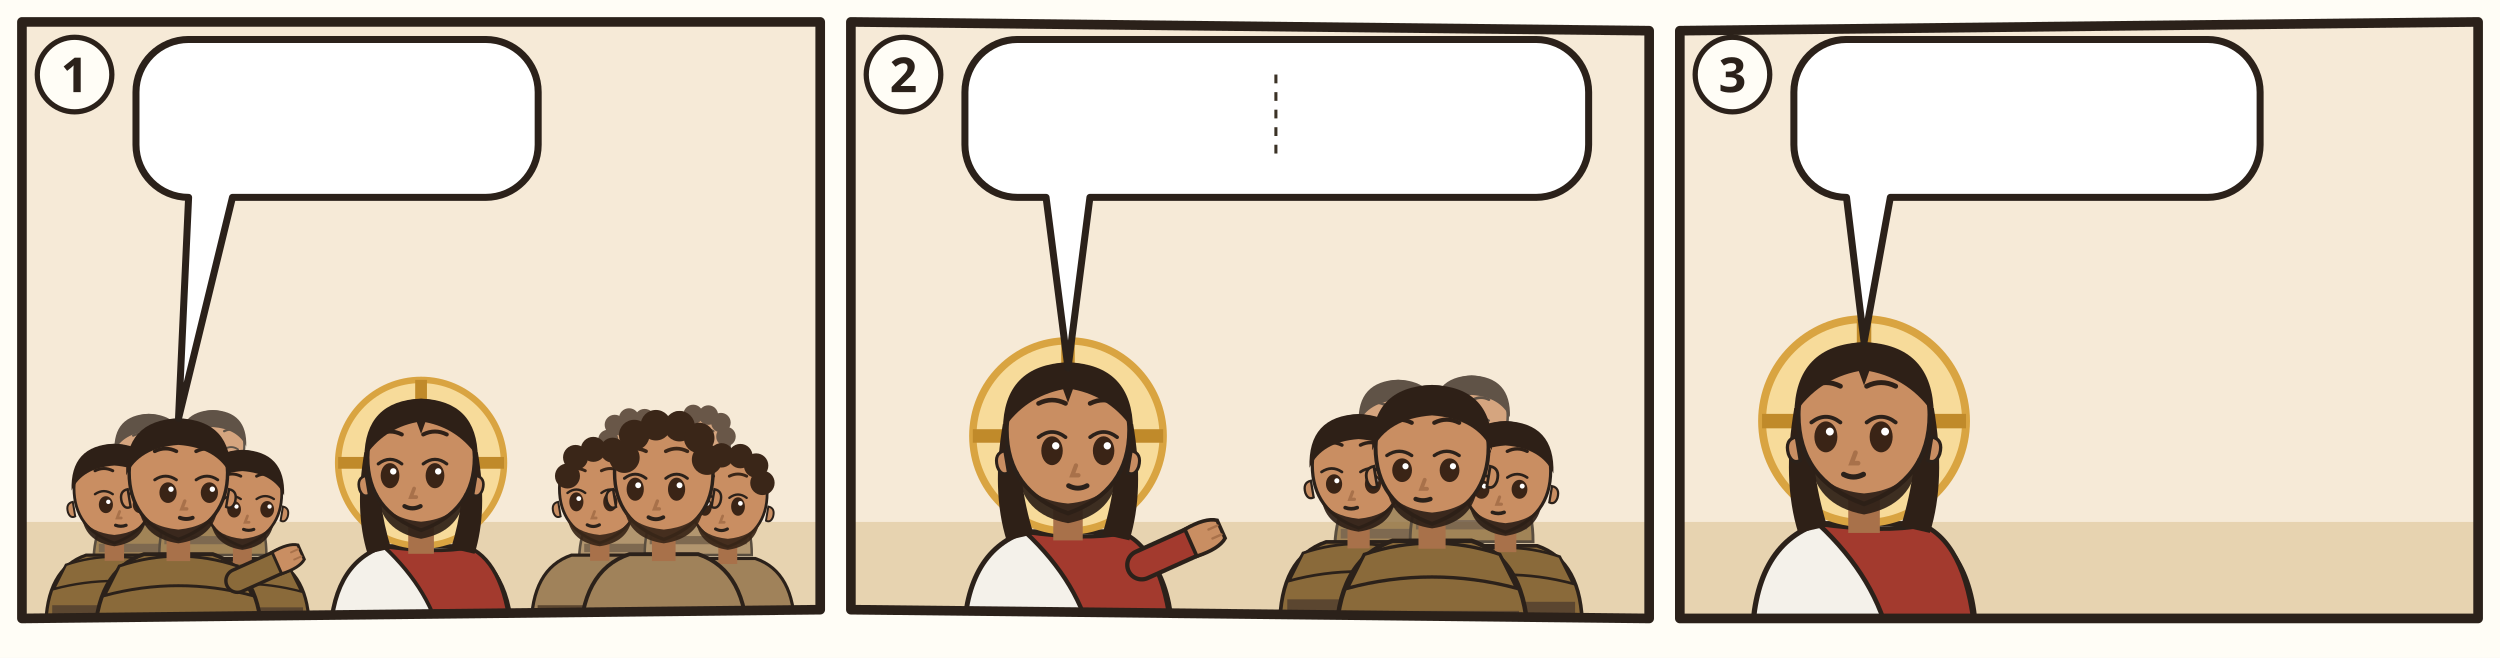
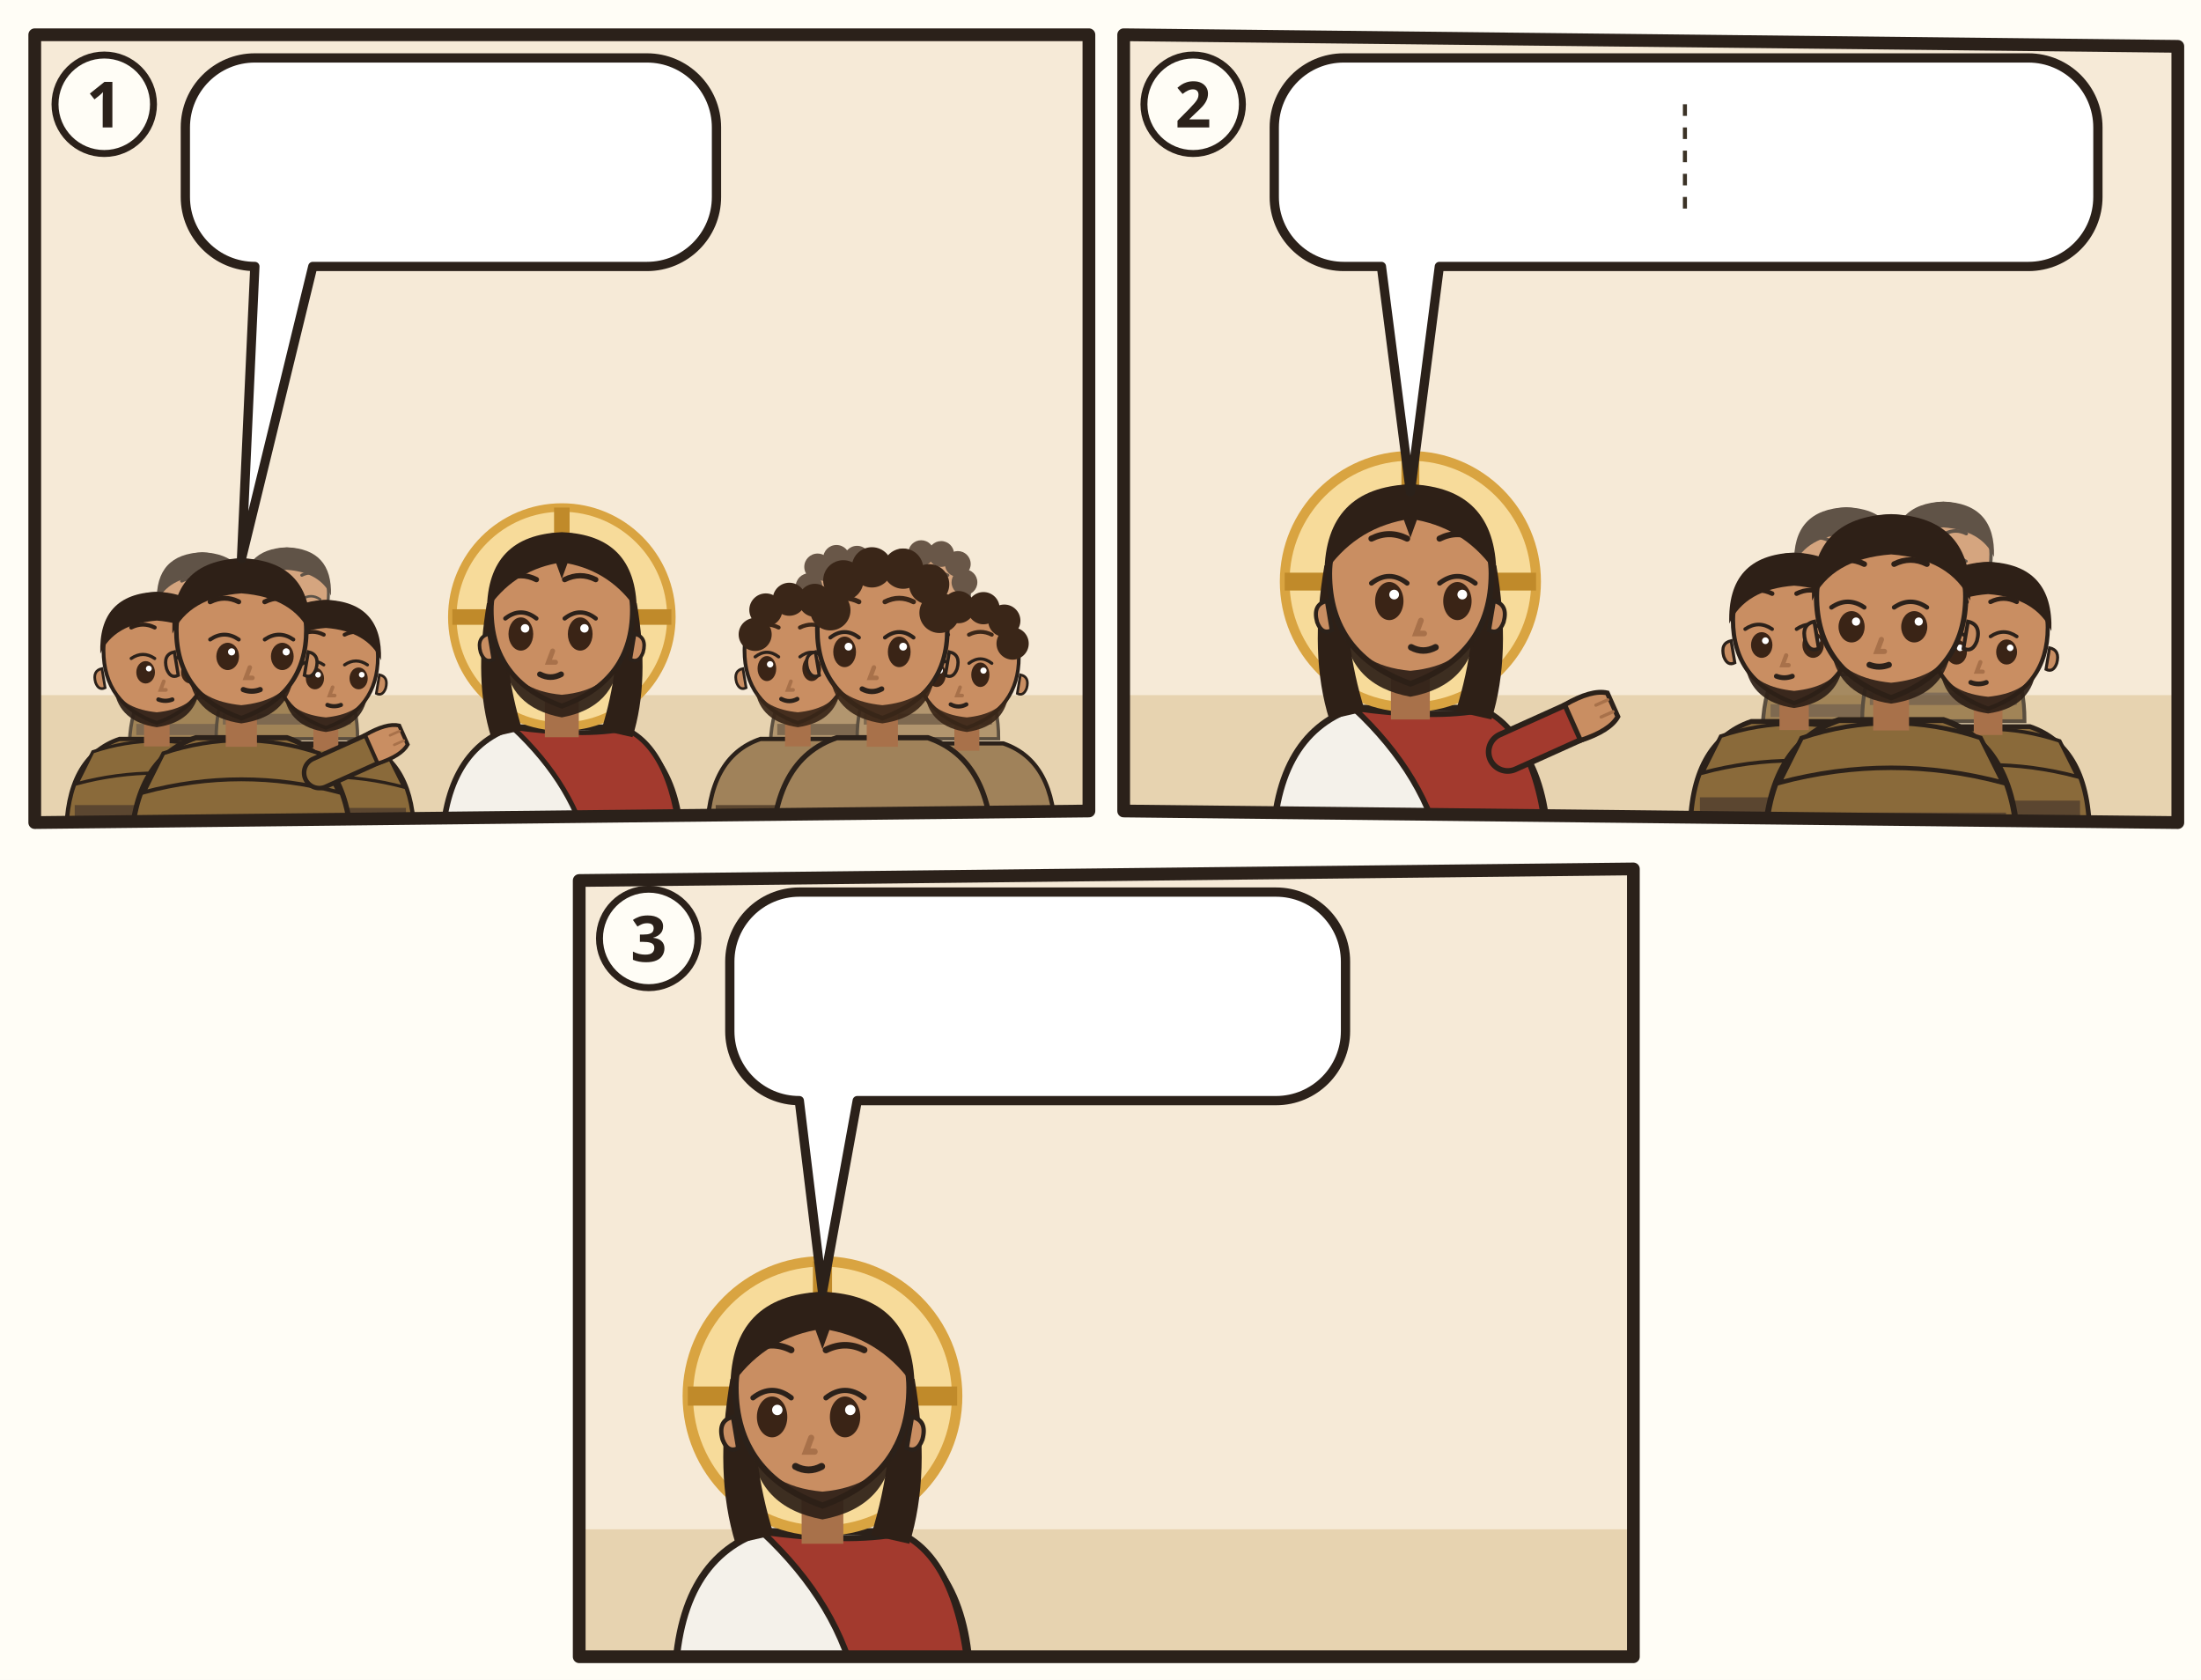
- <svg xmlns="http://www.w3.org/2000/svg" viewBox="0 0 380 100">
-   <rect width="380" height="100" fill="#FFFDF6" />
-   <g transform="translate(2 2) scale(0.6667)">
+ <svg xmlns="http://www.w3.org/2000/svg" viewBox="0 0 380 290">
+   <rect width="380" height="290" fill="#FFFDF6" />
+   <g transform="translate(4 4)">
    <clipPath id="an-cp-mat-009-014-017-1">
      <polygon points="2,2 184,2 184,136 2,138" />
    </clipPath>
    <g clip-path="url(#an-cp-mat-009-014-017-1)">
      <polygon points="2,2 184,2 184,136 2,138" fill="#F6EAD7" />
      <path d="M0 116h186v24H0z" fill="#E7D3B0" />
      <g opacity=".75">
        <g transform="translate(30.93227 100.2264) scale(0.740784)">
          <path d="M-17 34Q-17 19-7 15.6L7 15.6Q17 19 17 34z" fill="#8A6A3A" stroke="#2B211A" stroke-width=".8" />
          <path d="M-12 18Q0 14 12 18l3 6Q0 20-15 24z" fill="#8A6A3A" stroke="#2B211A" stroke-width=".6" />
          <path d="M-15.4 28h30.8v2.6h-30.8z" fill="#5B4630" />
          <path d="M-2.4 11h4.8v6h-4.8z" fill="#A8714A" />
          <path d="M-10 -1Q-10 9 0 12.6Q10 9 10 -1A10 10.6 0 0 0 -10 -1z" fill="#C98E62" stroke="#2B211A" stroke-width=".7" />
          <path d="M10.3 2.4q1.8.4 1.2 2.6-.6 1.6-1.8 1z M-10.3 2.4q-1.8.4-1.2 2.6.6 1.6 1.8 1z" fill="#C98E62" stroke="#2B211A" stroke-width=".5" />
          <path d="M-8 6.4Q-7 12.4 0 13.4Q7 12.4 8 6.4Q6 10 0 10.6Q-6 10-8 6.4z" fill="#2E2017" opacity=".92" />
          <ellipse cx="-2.1" cy="3.1" rx="1.75" ry="2.1" fill="#3A2416" />
          <path d="M-4.8 0.5Q-2.6 -1.0 -0.4 0.5" fill="none" stroke="#2B211A" stroke-width=".6" stroke-linecap="round" />
          <circle cx="-1.5" cy="2.4" r=".55" fill="#FFF" />
          <ellipse cx="6.3" cy="3.1" rx="1.75" ry="2.1" fill="#3A2416" />
          <path d="M3.6 0.5Q5.8 -1.0 8.0 0.5" fill="none" stroke="#2B211A" stroke-width=".6" stroke-linecap="round" />
          <circle cx="6.9" cy="2.4" r=".55" fill="#FFF" />
          <path d="M-4.8 -5.3Q-2.6 -6.4 -0.4 -5.3M3.6 -5.3Q5.8 -6.4 8.0 -5.3" fill="none" stroke="#2E2017" stroke-width=".75" stroke-linecap="round" />
          <path d="M1.3 4.8l-.6 1.6h1" fill="none" stroke="#A8714A" stroke-width=".7" stroke-linecap="round" />
          <path d="M0.3 8.2Q1.6 8.7 2.9 8.2" fill="none" stroke="#2B211A" stroke-width=".8" stroke-linecap="round" />
          <path d="M-10.6-.4Q-11-11.6 0-12Q11-11.6 10.6-.4Q8-6 0-6.6Q-8-6-10.6-.4z" fill="#2E2017" />
        </g>
        <g transform="translate(45.52347 99.104) scale(0.718336)">
          <path d="M-17 34Q-17 19-7 15.6L7 15.6Q17 19 17 34z" fill="#8A6A3A" stroke="#2B211A" stroke-width=".8" />
          <path d="M-12 18Q0 14 12 18l3 6Q0 20-15 24z" fill="#8A6A3A" stroke="#2B211A" stroke-width=".6" />
          <path d="M-15.4 28h30.8v2.6h-30.8z" fill="#5B4630" />
          <path d="M-2.4 11h4.8v6h-4.8z" fill="#A8714A" />
          <path d="M-10 -1Q-10 9 0 12.6Q10 9 10 -1A10 10.6 0 0 0 -10 -1z" fill="#C98E62" stroke="#2B211A" stroke-width=".7" />
          <path d="M10.3 2.4q1.8.4 1.2 2.6-.6 1.6-1.8 1z M-10.3 2.4q-1.8.4-1.2 2.6.6 1.6 1.8 1z" fill="#C98E62" stroke="#2B211A" stroke-width=".5" />
          <path d="M-8 6.4Q-7 12.4 0 13.4Q7 12.4 8 6.4Q6 10 0 10.6Q-6 10-8 6.4z" fill="#2E2017" opacity=".92" />
          <ellipse cx="-2.1" cy="3.1" rx="1.75" ry="2.1" fill="#3A2416" />
          <path d="M-4.8 0.5Q-2.6 -1.0 -0.4 0.5" fill="none" stroke="#2B211A" stroke-width=".6" stroke-linecap="round" />
          <circle cx="-1.5" cy="2.4" r=".55" fill="#FFF" />
          <ellipse cx="6.3" cy="3.1" rx="1.75" ry="2.1" fill="#3A2416" />
          <path d="M3.6 0.5Q5.8 -1.0 8.0 0.5" fill="none" stroke="#2B211A" stroke-width=".6" stroke-linecap="round" />
          <circle cx="6.9" cy="2.4" r=".55" fill="#FFF" />
          <path d="M-4.8 -5.3Q-2.6 -6.4 -0.4 -5.3M3.6 -5.3Q5.8 -6.4 8.0 -5.3" fill="none" stroke="#2E2017" stroke-width=".75" stroke-linecap="round" />
          <path d="M1.3 4.8l-.6 1.6h1" fill="none" stroke="#A8714A" stroke-width=".7" stroke-linecap="round" />
          <path d="M0.3 8.2Q1.6 8.7 2.9 8.2" fill="none" stroke="#2B211A" stroke-width=".8" stroke-linecap="round" />
          <path d="M-10.6-.4Q-11-11.6 0-12Q11-11.6 10.6-.4Q8-6 0-6.6Q-8-6-10.6-.4z" fill="#2E2017" />
        </g>
      </g>
      <g transform="translate(23.07547 109.2056) scale(0.920368)">
        <path d="M-17 34Q-17 19-7 15.6L7 15.6Q17 19 17 34z" fill="#8A6A3A" stroke="#2B211A" stroke-width=".8" />
        <path d="M-12 18Q0 14 12 18l3 6Q0 20-15 24z" fill="#8A6A3A" stroke="#2B211A" stroke-width=".6" />
        <path d="M-15.4 28h30.8v2.6h-30.8z" fill="#5B4630" />
        <path d="M-2.4 11h4.8v6h-4.8z" fill="#A8714A" />
        <path d="M-10 -1Q-10 9 0 12.6Q10 9 10 -1A10 10.6 0 0 0 -10 -1z" fill="#C98E62" stroke="#2B211A" stroke-width=".7" />
        <path d="M10.3 2.4q1.8.4 1.2 2.6-.6 1.6-1.8 1z M-10.3 2.4q-1.8.4-1.2 2.6.6 1.6 1.8 1z" fill="#C98E62" stroke="#2B211A" stroke-width=".5" />
        <path d="M-8 6.4Q-7 12.4 0 13.4Q7 12.4 8 6.4Q6 10 0 10.6Q-6 10-8 6.4z" fill="#2E2017" opacity=".92" />
        <ellipse cx="-2.1" cy="3.1" rx="1.75" ry="2.1" fill="#3A2416" />
        <path d="M-4.8 0.5Q-2.6 -1.0 -0.4 0.5" fill="none" stroke="#2B211A" stroke-width=".6" stroke-linecap="round" />
        <circle cx="-1.5" cy="2.4" r=".55" fill="#FFF" />
        <ellipse cx="6.3" cy="3.1" rx="1.75" ry="2.1" fill="#3A2416" />
        <path d="M3.6 0.5Q5.8 -1.0 8.0 0.5" fill="none" stroke="#2B211A" stroke-width=".6" stroke-linecap="round" />
        <circle cx="6.9" cy="2.4" r=".55" fill="#FFF" />
        <path d="M-4.8 -5.3Q-2.6 -6.4 -0.4 -5.3M3.6 -5.3Q5.8 -6.4 8.0 -5.3" fill="none" stroke="#2E2017" stroke-width=".75" stroke-linecap="round" />
        <path d="M1.3 4.8l-.6 1.6h1" fill="none" stroke="#A8714A" stroke-width=".7" stroke-linecap="round" />
        <path d="M0.3 8.2Q1.6 8.7 2.9 8.2" fill="none" stroke="#2B211A" stroke-width=".8" stroke-linecap="round" />
        <path d="M-10.6-.4Q-11-11.6 0-12Q11-11.6 10.6-.4Q8-6 0-6.6Q-8-6-10.6-.4z" fill="#2E2017" />
      </g>
      <g transform="translate(52.25787 110.328) scale(0.89792)">
        <path d="M-17 34Q-17 19-7 15.6L7 15.6Q17 19 17 34z" fill="#8A6A3A" stroke="#2B211A" stroke-width=".8" />
        <path d="M-12 18Q0 14 12 18l3 6Q0 20-15 24z" fill="#8A6A3A" stroke="#2B211A" stroke-width=".6" />
        <path d="M-15.4 28h30.8v2.6h-30.8z" fill="#5B4630" />
        <path d="M-2.4 11h4.8v6h-4.8z" fill="#A8714A" />
        <path d="M-10 -1Q-10 9 0 12.6Q10 9 10 -1A10 10.6 0 0 0 -10 -1z" fill="#C98E62" stroke="#2B211A" stroke-width=".7" />
        <path d="M10.3 2.4q1.8.4 1.2 2.6-.6 1.6-1.8 1z M-10.3 2.4q-1.8.4-1.2 2.6.6 1.6 1.8 1z" fill="#C98E62" stroke="#2B211A" stroke-width=".5" />
        <path d="M-8 6.4Q-7 12.4 0 13.4Q7 12.4 8 6.4Q6 10 0 10.6Q-6 10-8 6.4z" fill="#2E2017" opacity=".92" />
        <ellipse cx="-2.1" cy="3.1" rx="1.75" ry="2.1" fill="#3A2416" />
        <path d="M-4.8 0.5Q-2.6 -1.0 -0.4 0.5" fill="none" stroke="#2B211A" stroke-width=".6" stroke-linecap="round" />
        <circle cx="-1.5" cy="2.4" r=".55" fill="#FFF" />
        <ellipse cx="6.3" cy="3.1" rx="1.75" ry="2.1" fill="#3A2416" />
        <path d="M3.6 0.5Q5.8 -1.0 8.0 0.5" fill="none" stroke="#2B211A" stroke-width=".6" stroke-linecap="round" />
        <circle cx="6.9" cy="2.4" r=".55" fill="#FFF" />
        <path d="M-4.8 -5.3Q-2.6 -6.4 -0.4 -5.3M3.6 -5.3Q5.8 -6.4 8.0 -5.3" fill="none" stroke="#2E2017" stroke-width=".75" stroke-linecap="round" />
        <path d="M1.3 4.8l-.6 1.6h1" fill="none" stroke="#A8714A" stroke-width=".7" stroke-linecap="round" />
        <path d="M0.3 8.2Q1.6 8.7 2.9 8.2" fill="none" stroke="#2B211A" stroke-width=".8" stroke-linecap="round" />
        <path d="M-10.6-.4Q-11-11.6 0-12Q11-11.6 10.6-.4Q8-6 0-6.6Q-8-6-10.6-.4z" fill="#2E2017" />
      </g>
      <g transform="translate(37.66667 105.8384) scale(1.1224)">
        <path d="M-17 34Q-17 19-7 15.6L7 15.6Q17 19 17 34z" fill="#8A6A3A" stroke="#2B211A" stroke-width=".8" />
        <path d="M-12 18Q0 14 12 18l3 6Q0 20-15 24z" fill="#8A6A3A" stroke="#2B211A" stroke-width=".6" />
        <path d="M-15.4 28h30.8v2.6h-30.8z" fill="#5B4630" />
        <path d="M12 21L21.1 16.9" stroke="#2B211A" stroke-width="5.4" stroke-linecap="round" />
        <path d="M12 21L21.1 16.9" stroke="#8A6A3A" stroke-width="4" stroke-linecap="round" />
        <g transform="translate(21.1 16.9) rotate(66)">
          <path d="M-2.4 1.2Q-2.8-2.6-1.6-4.2h3.2Q2.8-2.6 2.4 1.2z" fill="#C98E62" stroke="#2B211A" stroke-width=".6" />
          <path d="M-.8-3.9v1.6M.8-3.9v1.6" stroke="#A8714A" stroke-width=".4" stroke-linecap="round" />
        </g>
        <path d="M-2.4 11h4.8v6h-4.8z" fill="#A8714A" />
        <path d="M-10 -1Q-10 9 0 12.6Q10 9 10 -1A10 10.6 0 0 0 -10 -1z" fill="#C98E62" stroke="#2B211A" stroke-width=".7" />
        <path d="M10.3 2.4q1.8.4 1.2 2.6-.6 1.6-1.8 1z M-10.3 2.4q-1.8.4-1.2 2.6.6 1.6 1.8 1z" fill="#C98E62" stroke="#2B211A" stroke-width=".5" />
        <path d="M-8 6.4Q-7 12.4 0 13.4Q7 12.4 8 6.4Q6 10 0 10.6Q-6 10-8 6.4z" fill="#2E2017" opacity=".92" />
        <ellipse cx="-2.1" cy="3.1" rx="1.75" ry="2.1" fill="#3A2416" />
        <path d="M-4.8 0.5Q-2.6 -1.0 -0.4 0.5" fill="none" stroke="#2B211A" stroke-width=".6" stroke-linecap="round" />
        <circle cx="-1.5" cy="2.4" r=".55" fill="#FFF" />
        <ellipse cx="6.3" cy="3.1" rx="1.75" ry="2.1" fill="#3A2416" />
        <path d="M3.6 0.5Q5.8 -1.0 8.0 0.5" fill="none" stroke="#2B211A" stroke-width=".6" stroke-linecap="round" />
        <circle cx="6.9" cy="2.4" r=".55" fill="#FFF" />
        <path d="M-4.8 -5.3Q-2.6 -6.4 -0.4 -5.3M3.6 -5.3Q5.8 -6.4 8.0 -5.3" fill="none" stroke="#2E2017" stroke-width=".75" stroke-linecap="round" />
        <path d="M1.3 4.8l-.6 1.6h1" fill="none" stroke="#A8714A" stroke-width=".7" stroke-linecap="round" />
        <path d="M0.3 8.2Q1.6 8.7 2.9 8.2" fill="none" stroke="#2B211A" stroke-width=".8" stroke-linecap="round" />
        <path d="M-10.6-.4Q-11-11.6 0-12Q11-11.6 10.6-.4Q8-6 0-6.6Q-8-6-10.6-.4z" fill="#2E2017" />
      </g>
      <g transform="translate(93.0 102.52) scale(1.22)">
        <path d="M-17 34Q-17 19-7 15.6L7 15.6Q17 19 17 34z" fill="#F4F1EA" stroke="#2B211A" stroke-width=".8" />
        <path d="M-7 15.6Q3 17 9 15.8Q16 19 17 34L4 34Q2 24-7 15.6z" fill="#A33A2E" stroke="#2B211A" stroke-width=".7" />
        <circle r="15.5" fill="#F7DB9A" stroke="#D9A441" stroke-width="1.2" />
        <path d="M0-15.5v5M-15.5 0h5M15.5 0h-5" stroke="#C08A2A" stroke-width="2.2" />
        <path d="M-10.6 -2Q-12.5 9-10 17L-5.6 16Q-8.4 7-7.6-1z M10.6 -2Q12.5 9 10 17L5.6 16Q8.4 7 7.6-1z" fill="#2E2017" />
        <path d="M-2.4 11h4.8v6h-4.8z" fill="#A8714A" />
        <path d="M-10 -1Q-10 9 0 12.6Q10 9 10 -1A10 10.6 0 0 0 -10 -1z" fill="#C98E62" stroke="#2B211A" stroke-width=".7" />
        <path d="M10.3 2.4q1.8.4 1.2 2.6-.6 1.6-1.8 1z M-10.3 2.4q-1.8.4-1.2 2.6.6 1.6 1.8 1z" fill="#C98E62" stroke="#2B211A" stroke-width=".5" />
        <path d="M-8.2 5.6Q-7.6 12.8 0 14.2Q7.6 12.8 8.2 5.6Q6.6 10.4 0 11Q-6.6 10.4-8.2 5.6z" fill="#2E2017" opacity=".92" />
        <ellipse cx="-5.8" cy="2.4" rx="1.75" ry="2.35" fill="#3A2416" />
        <path d="M-8.0 0.2Q-5.8 -1.5 -3.6 0.2" fill="none" stroke="#2B211A" stroke-width=".6" stroke-linecap="round" />
        <circle cx="-5.2" cy="1.6" r=".6" fill="#FFF" />
        <ellipse cx="2.6" cy="2.4" rx="1.75" ry="2.35" fill="#3A2416" />
        <path d="M0.4 0.2Q2.6 -1.5 4.8 0.2" fill="none" stroke="#2B211A" stroke-width=".6" stroke-linecap="round" />
        <circle cx="3.2" cy="1.6" r=".6" fill="#FFF" />
        <path d="M-8.0 -5.3Q-5.8 -6.4 -3.6 -5.3M0.4 -5.3Q2.6 -6.4 4.8 -5.3" fill="none" stroke="#2E2017" stroke-width=".75" stroke-linecap="round" />
        <path d="M-1.3 4.8l-.6 1.6h1" fill="none" stroke="#A8714A" stroke-width=".7" stroke-linecap="round" />
        <path d="M-3.1 8.1Q-1.6 8.9 -0.1 8.1" fill="none" stroke="#2B211A" stroke-width=".8" stroke-linecap="round" />
        <path d="M-10.6-1Q-10.5-11.6 0-12Q10.5-11.6 10.6-1Q7-6.4 .8-7.6L0-5.4-.8-7.6Q-7-6.4-10.6-1z" fill="#2E2017" />
      </g>
      <g opacity=".75">
        <g transform="translate(141.5989 100.2264) scale(0.740784)">
          <path d="M-17 34Q-17 19-7 15.6L7 15.6Q17 19 17 34z" fill="#A0825A" stroke="#2B211A" stroke-width=".8" />
          <path d="M-15.4 28h30.8v2.6h-30.8z" fill="#5B4630" />
          <path d="M-2.4 11h4.8v6h-4.8z" fill="#A8714A" />
          <path d="M-10 -1Q-10 9 0 12.6Q10 9 10 -1A10 10.6 0 0 0 -10 -1z" fill="#C98E62" stroke="#2B211A" stroke-width=".7" />
          <path d="M10.3 2.4q1.8.4 1.2 2.6-.6 1.6-1.8 1z M-10.3 2.4q-1.8.4-1.2 2.6.6 1.6 1.8 1z" fill="#C98E62" stroke="#2B211A" stroke-width=".5" />
          <path d="M-8 6.4Q-7 12.4 0 13.4Q7 12.4 8 6.4Q6 10 0 10.6Q-6 10-8 6.4z" fill="#3A2618" opacity=".92" />
          <ellipse cx="-5.8" cy="2.4" rx="1.75" ry="2.35" fill="#3A2416" />
          <path d="M-8.0 0.2Q-5.8 -1.5 -3.6 0.2" fill="none" stroke="#2B211A" stroke-width=".6" stroke-linecap="round" />
          <circle cx="-5.2" cy="1.6" r=".6" fill="#FFF" />
          <ellipse cx="2.6" cy="2.4" rx="1.75" ry="2.35" fill="#3A2416" />
          <path d="M0.4 0.2Q2.6 -1.5 4.8 0.2" fill="none" stroke="#2B211A" stroke-width=".6" stroke-linecap="round" />
          <circle cx="3.2" cy="1.6" r=".6" fill="#FFF" />
          <path d="M-8.0 -5.3Q-5.8 -6.4 -3.6 -5.3M0.4 -5.3Q2.6 -6.4 4.8 -5.3" fill="none" stroke="#3A2618" stroke-width=".75" stroke-linecap="round" />
          <path d="M-1.3 4.8l-.6 1.6h1" fill="none" stroke="#A8714A" stroke-width=".7" stroke-linecap="round" />
          <path d="M-3.1 8.1Q-1.6 8.9 -0.1 8.1" fill="none" stroke="#2B211A" stroke-width=".8" stroke-linecap="round" />
          <circle cx="-8" cy="-4" r="3.1" fill="#3A2618" />
          <circle cx="-6" cy="-8.6" r="3.1" fill="#3A2618" />
          <circle cx="-1.6" cy="-10.6" r="3.1" fill="#3A2618" />
          <circle cx="3.2" cy="-10.4" r="3.1" fill="#3A2618" />
          <circle cx="7.2" cy="-8" r="3.1" fill="#3A2618" />
          <circle cx="8.8" cy="-3.6" r="3.1" fill="#3A2618" />
        </g>
        <g transform="translate(156.1901 99.104) scale(0.718336)">
          <path d="M-17 34Q-17 19-7 15.6L7 15.6Q17 19 17 34z" fill="#A0825A" stroke="#2B211A" stroke-width=".8" />
          <path d="M-15.4 28h30.8v2.6h-30.8z" fill="#5B4630" />
          <path d="M-2.4 11h4.8v6h-4.8z" fill="#A8714A" />
          <path d="M-10 -1Q-10 9 0 12.6Q10 9 10 -1A10 10.6 0 0 0 -10 -1z" fill="#C98E62" stroke="#2B211A" stroke-width=".7" />
          <path d="M10.3 2.4q1.8.4 1.2 2.6-.6 1.6-1.8 1z M-10.3 2.4q-1.8.4-1.2 2.6.6 1.6 1.8 1z" fill="#C98E62" stroke="#2B211A" stroke-width=".5" />
          <path d="M-8 6.4Q-7 12.4 0 13.4Q7 12.4 8 6.4Q6 10 0 10.6Q-6 10-8 6.4z" fill="#3A2618" opacity=".92" />
          <ellipse cx="-5.8" cy="2.4" rx="1.75" ry="2.35" fill="#3A2416" />
          <path d="M-8.0 0.2Q-5.8 -1.5 -3.6 0.2" fill="none" stroke="#2B211A" stroke-width=".6" stroke-linecap="round" />
          <circle cx="-5.2" cy="1.6" r=".6" fill="#FFF" />
          <ellipse cx="2.6" cy="2.4" rx="1.75" ry="2.35" fill="#3A2416" />
          <path d="M0.4 0.2Q2.6 -1.5 4.8 0.2" fill="none" stroke="#2B211A" stroke-width=".6" stroke-linecap="round" />
          <circle cx="3.2" cy="1.6" r=".6" fill="#FFF" />
          <path d="M-8.0 -5.3Q-5.8 -6.4 -3.6 -5.3M0.4 -5.3Q2.6 -6.4 4.8 -5.3" fill="none" stroke="#3A2618" stroke-width=".75" stroke-linecap="round" />
          <path d="M-1.3 4.8l-.6 1.6h1" fill="none" stroke="#A8714A" stroke-width=".7" stroke-linecap="round" />
          <path d="M-3.1 8.1Q-1.6 8.9 -0.1 8.1" fill="none" stroke="#2B211A" stroke-width=".8" stroke-linecap="round" />
          <circle cx="-8" cy="-4" r="3.1" fill="#3A2618" />
          <circle cx="-6" cy="-8.6" r="3.1" fill="#3A2618" />
          <circle cx="-1.6" cy="-10.6" r="3.1" fill="#3A2618" />
          <circle cx="3.2" cy="-10.4" r="3.1" fill="#3A2618" />
          <circle cx="7.2" cy="-8" r="3.1" fill="#3A2618" />
          <circle cx="8.8" cy="-3.6" r="3.1" fill="#3A2618" />
        </g>
      </g>
      <g transform="translate(133.7421 109.2056) scale(0.920368)">
        <path d="M-17 34Q-17 19-7 15.6L7 15.6Q17 19 17 34z" fill="#A0825A" stroke="#2B211A" stroke-width=".8" />
        <path d="M-15.4 28h30.8v2.6h-30.8z" fill="#5B4630" />
        <path d="M-2.4 11h4.8v6h-4.8z" fill="#A8714A" />
        <path d="M-10 -1Q-10 9 0 12.6Q10 9 10 -1A10 10.6 0 0 0 -10 -1z" fill="#C98E62" stroke="#2B211A" stroke-width=".7" />
        <path d="M10.3 2.4q1.8.4 1.2 2.6-.6 1.6-1.8 1z M-10.3 2.4q-1.8.4-1.2 2.6.6 1.6 1.8 1z" fill="#C98E62" stroke="#2B211A" stroke-width=".5" />
        <path d="M-8 6.4Q-7 12.4 0 13.4Q7 12.4 8 6.4Q6 10 0 10.6Q-6 10-8 6.4z" fill="#3A2618" opacity=".92" />
        <ellipse cx="-5.8" cy="2.4" rx="1.75" ry="2.35" fill="#3A2416" />
        <path d="M-8.0 0.2Q-5.8 -1.5 -3.6 0.2" fill="none" stroke="#2B211A" stroke-width=".6" stroke-linecap="round" />
        <circle cx="-5.2" cy="1.6" r=".6" fill="#FFF" />
        <ellipse cx="2.6" cy="2.4" rx="1.75" ry="2.35" fill="#3A2416" />
        <path d="M0.4 0.2Q2.6 -1.5 4.8 0.2" fill="none" stroke="#2B211A" stroke-width=".6" stroke-linecap="round" />
        <circle cx="3.2" cy="1.6" r=".6" fill="#FFF" />
        <path d="M-8.0 -5.3Q-5.8 -6.4 -3.6 -5.3M0.4 -5.3Q2.6 -6.4 4.8 -5.3" fill="none" stroke="#3A2618" stroke-width=".75" stroke-linecap="round" />
        <path d="M-1.3 4.8l-.6 1.6h1" fill="none" stroke="#A8714A" stroke-width=".7" stroke-linecap="round" />
        <path d="M-3.1 8.1Q-1.6 8.9 -0.1 8.1" fill="none" stroke="#2B211A" stroke-width=".8" stroke-linecap="round" />
        <circle cx="-8" cy="-4" r="3.1" fill="#3A2618" />
        <circle cx="-6" cy="-8.6" r="3.1" fill="#3A2618" />
        <circle cx="-1.6" cy="-10.6" r="3.1" fill="#3A2618" />
        <circle cx="3.2" cy="-10.4" r="3.1" fill="#3A2618" />
        <circle cx="7.2" cy="-8" r="3.1" fill="#3A2618" />
        <circle cx="8.8" cy="-3.6" r="3.1" fill="#3A2618" />
      </g>
      <g transform="translate(162.9245 110.328) scale(0.89792)">
        <path d="M-17 34Q-17 19-7 15.6L7 15.6Q17 19 17 34z" fill="#A0825A" stroke="#2B211A" stroke-width=".8" />
        <path d="M-15.4 28h30.8v2.6h-30.8z" fill="#5B4630" />
        <path d="M-2.4 11h4.8v6h-4.8z" fill="#A8714A" />
        <path d="M-10 -1Q-10 9 0 12.6Q10 9 10 -1A10 10.6 0 0 0 -10 -1z" fill="#C98E62" stroke="#2B211A" stroke-width=".7" />
        <path d="M10.3 2.4q1.8.4 1.2 2.6-.6 1.6-1.8 1z M-10.3 2.4q-1.8.4-1.2 2.6.6 1.6 1.8 1z" fill="#C98E62" stroke="#2B211A" stroke-width=".5" />
        <path d="M-8 6.4Q-7 12.4 0 13.4Q7 12.4 8 6.4Q6 10 0 10.6Q-6 10-8 6.4z" fill="#3A2618" opacity=".92" />
        <ellipse cx="-5.8" cy="2.4" rx="1.75" ry="2.35" fill="#3A2416" />
        <path d="M-8.0 0.2Q-5.8 -1.5 -3.6 0.2" fill="none" stroke="#2B211A" stroke-width=".6" stroke-linecap="round" />
        <circle cx="-5.2" cy="1.6" r=".6" fill="#FFF" />
        <ellipse cx="2.6" cy="2.4" rx="1.75" ry="2.35" fill="#3A2416" />
        <path d="M0.4 0.2Q2.6 -1.5 4.8 0.2" fill="none" stroke="#2B211A" stroke-width=".6" stroke-linecap="round" />
        <circle cx="3.2" cy="1.6" r=".6" fill="#FFF" />
        <path d="M-8.0 -5.3Q-5.8 -6.4 -3.6 -5.3M0.4 -5.3Q2.6 -6.4 4.8 -5.3" fill="none" stroke="#3A2618" stroke-width=".75" stroke-linecap="round" />
        <path d="M-1.3 4.8l-.6 1.6h1" fill="none" stroke="#A8714A" stroke-width=".7" stroke-linecap="round" />
        <path d="M-3.1 8.1Q-1.6 8.9 -0.1 8.1" fill="none" stroke="#2B211A" stroke-width=".8" stroke-linecap="round" />
        <circle cx="-8" cy="-4" r="3.1" fill="#3A2618" />
        <circle cx="-6" cy="-8.6" r="3.1" fill="#3A2618" />
        <circle cx="-1.6" cy="-10.6" r="3.1" fill="#3A2618" />
        <circle cx="3.2" cy="-10.4" r="3.1" fill="#3A2618" />
        <circle cx="7.2" cy="-8" r="3.1" fill="#3A2618" />
        <circle cx="8.8" cy="-3.6" r="3.1" fill="#3A2618" />
      </g>
      <g transform="translate(148.3333 105.8384) scale(1.1224)">
        <path d="M-17 34Q-17 19-7 15.6L7 15.6Q17 19 17 34z" fill="#A0825A" stroke="#2B211A" stroke-width=".8" />
        <path d="M-15.4 28h30.8v2.6h-30.8z" fill="#5B4630" />
        <path d="M-2.4 11h4.8v6h-4.8z" fill="#A8714A" />
        <path d="M-10 -1Q-10 9 0 12.6Q10 9 10 -1A10 10.6 0 0 0 -10 -1z" fill="#C98E62" stroke="#2B211A" stroke-width=".7" />
        <path d="M10.3 2.4q1.8.4 1.2 2.6-.6 1.6-1.8 1z M-10.3 2.4q-1.8.4-1.2 2.6.6 1.6 1.8 1z" fill="#C98E62" stroke="#2B211A" stroke-width=".5" />
        <path d="M-8 6.4Q-7 12.4 0 13.4Q7 12.4 8 6.4Q6 10 0 10.6Q-6 10-8 6.4z" fill="#3A2618" opacity=".92" />
        <ellipse cx="-5.8" cy="2.4" rx="1.75" ry="2.35" fill="#3A2416" />
        <path d="M-8.0 0.2Q-5.8 -1.5 -3.6 0.2" fill="none" stroke="#2B211A" stroke-width=".6" stroke-linecap="round" />
        <circle cx="-5.2" cy="1.6" r=".6" fill="#FFF" />
        <ellipse cx="2.6" cy="2.4" rx="1.75" ry="2.35" fill="#3A2416" />
        <path d="M0.4 0.2Q2.6 -1.5 4.8 0.2" fill="none" stroke="#2B211A" stroke-width=".6" stroke-linecap="round" />
        <circle cx="3.2" cy="1.6" r=".6" fill="#FFF" />
        <path d="M-8.0 -5.3Q-5.8 -6.4 -3.6 -5.3M0.4 -5.3Q2.6 -6.4 4.8 -5.3" fill="none" stroke="#3A2618" stroke-width=".75" stroke-linecap="round" />
        <path d="M-1.3 4.8l-.6 1.6h1" fill="none" stroke="#A8714A" stroke-width=".7" stroke-linecap="round" />
        <path d="M-3.1 8.1Q-1.6 8.9 -0.1 8.1" fill="none" stroke="#2B211A" stroke-width=".8" stroke-linecap="round" />
        <circle cx="-8" cy="-4" r="3.1" fill="#3A2618" />
        <circle cx="-6" cy="-8.6" r="3.1" fill="#3A2618" />
        <circle cx="-1.6" cy="-10.6" r="3.1" fill="#3A2618" />
        <circle cx="3.2" cy="-10.4" r="3.1" fill="#3A2618" />
        <circle cx="7.2" cy="-8" r="3.1" fill="#3A2618" />
        <circle cx="8.8" cy="-3.6" r="3.1" fill="#3A2618" />
      </g>
      <g>
        <path d="M40 6H107.7A12 12 0 0 1 119.7 18V30A12 12 0 0 1 107.7 42L50 42L37.7 92.4L40 42H40A12 12 0 0 1 28 30V18A12 12 0 0 1 40 6Z" fill="#FFFFFF" stroke="#2B211A" stroke-width="1.6" stroke-linejoin="round" />
        <use href="#an-z-fasten" x="34" y="12" width="29.3" height="24" />
        <use href="#an-p-g-juenger-gruppe" x="68.3" y="12" width="25.9" height="24" />
        <use href="#an-z-frage" x="99.3" y="12" width="14.4" height="24" />
      </g>
    </g>
    <polygon points="2,2 184,2 184,136 2,138" fill="none" stroke="#2B211A" stroke-width="2.2" stroke-linejoin="round" />
    <circle cx="14" cy="14" r="8.5" fill="#FFFDF6" stroke="#2B211A" stroke-width="1.2" />
    <text x="14" y="18" text-anchor="middle" font-family="sans-serif" font-size="11" font-weight="700" fill="#2B211A">1</text>
  </g>
-   <g transform="translate(128 2) scale(0.6667)">
+   <g transform="translate(192 4)">
    <clipPath id="an-cp-mat-009-014-017-2">
      <polygon points="2,2 184,4 184,138 2,136" />
    </clipPath>
    <g clip-path="url(#an-cp-mat-009-014-017-2)">
      <polygon points="2,2 184,4 184,138 2,136" fill="#F6EAD7" />
      <path d="M0 116h186v24H0z" fill="#E7D3B0" />
      <g transform="translate(51.5 96.4) scale(1.4)">
        <path d="M-17 34Q-17 19-7 15.6L7 15.6Q17 19 17 34z" fill="#F4F1EA" stroke="#2B211A" stroke-width=".8" />
        <path d="M-7 15.6Q3 17 9 15.8Q16 19 17 34L4 34Q2 24-7 15.6z" fill="#A33A2E" stroke="#2B211A" stroke-width=".7" />
        <path d="M12 21L21.1 16.9" stroke="#2B211A" stroke-width="5.4" stroke-linecap="round" />
        <path d="M12 21L21.1 16.9" stroke="#A33A2E" stroke-width="4" stroke-linecap="round" />
        <g transform="translate(21.1 16.9) rotate(66)">
          <path d="M-2.4 1.2Q-2.8-2.6-1.6-4.2h3.2Q2.8-2.6 2.4 1.2z" fill="#C98E62" stroke="#2B211A" stroke-width=".6" />
          <path d="M-.8-3.9v1.6M.8-3.9v1.6" stroke="#A8714A" stroke-width=".4" stroke-linecap="round" />
        </g>
        <circle r="15.5" fill="#F7DB9A" stroke="#D9A441" stroke-width="1.2" />
        <path d="M0-15.5v5M-15.5 0h5M15.5 0h-5" stroke="#C08A2A" stroke-width="2.2" />
        <path d="M-10.6 -2Q-12.5 9-10 17L-5.6 16Q-8.4 7-7.6-1z M10.6 -2Q12.5 9 10 17L5.6 16Q8.4 7 7.6-1z" fill="#2E2017" />
        <path d="M-2.4 11h4.8v6h-4.8z" fill="#A8714A" />
        <path d="M-10 -1Q-10 9 0 12.6Q10 9 10 -1A10 10.6 0 0 0 -10 -1z" fill="#C98E62" stroke="#2B211A" stroke-width=".7" />
        <path d="M10.3 2.4q1.8.4 1.2 2.6-.6 1.6-1.8 1z M-10.3 2.4q-1.8.4-1.2 2.6.6 1.6 1.8 1z" fill="#C98E62" stroke="#2B211A" stroke-width=".5" />
        <path d="M-8.2 5.6Q-7.6 12.8 0 14.2Q7.6 12.8 8.2 5.6Q6.6 10.4 0 11Q-6.6 10.4-8.2 5.6z" fill="#2E2017" opacity=".92" />
        <ellipse cx="-2.6" cy="2.4" rx="1.75" ry="2.35" fill="#3A2416" />
        <path d="M-4.8 0.2Q-2.6 -1.5 -0.4 0.2" fill="none" stroke="#2B211A" stroke-width=".6" stroke-linecap="round" />
        <circle cx="-2.0" cy="1.6" r=".6" fill="#FFF" />
        <ellipse cx="5.8" cy="2.4" rx="1.75" ry="2.35" fill="#3A2416" />
        <path d="M3.6 0.2Q5.8 -1.5 8.0 0.2" fill="none" stroke="#2B211A" stroke-width=".6" stroke-linecap="round" />
        <circle cx="6.4" cy="1.6" r=".6" fill="#FFF" />
        <path d="M-4.8 -5.3Q-2.6 -6.4 -0.4 -5.3M3.6 -5.3Q5.8 -6.4 8.0 -5.3" fill="none" stroke="#2E2017" stroke-width=".75" stroke-linecap="round" />
        <path d="M1.3 4.8l-.6 1.6h1" fill="none" stroke="#A8714A" stroke-width=".7" stroke-linecap="round" />
        <path d="M0.1 8.1Q1.6 8.9 3.1 8.1" fill="none" stroke="#2B211A" stroke-width=".8" stroke-linecap="round" />
        <path d="M-10.6-1Q-10.5-11.6 0-12Q10.5-11.6 10.6-1Q7-6.4 .8-7.6L0-5.4-.8-7.6Q-7-6.4-10.6-1z" fill="#2E2017" />
      </g>
      <g opacity=".75">
        <g transform="translate(126.772 93.768) scale(0.85008)">
          <path d="M-17 34Q-17 19-7 15.6L7 15.6Q17 19 17 34z" fill="#8A6A3A" stroke="#2B211A" stroke-width=".8" />
          <path d="M-12 18Q0 14 12 18l3 6Q0 20-15 24z" fill="#8A6A3A" stroke="#2B211A" stroke-width=".6" />
          <path d="M-15.4 28h30.8v2.6h-30.8z" fill="#5B4630" />
          <path d="M-2.4 11h4.8v6h-4.8z" fill="#A8714A" />
          <path d="M-10 -1Q-10 9 0 12.6Q10 9 10 -1A10 10.6 0 0 0 -10 -1z" fill="#C98E62" stroke="#2B211A" stroke-width=".7" />
          <path d="M10.3 2.4q1.8.4 1.2 2.6-.6 1.6-1.8 1z M-10.3 2.4q-1.8.4-1.2 2.6.6 1.6 1.8 1z" fill="#C98E62" stroke="#2B211A" stroke-width=".5" />
          <path d="M-8 6.4Q-7 12.4 0 13.4Q7 12.4 8 6.4Q6 10 0 10.6Q-6 10-8 6.4z" fill="#2E2017" opacity=".92" />
          <ellipse cx="-5.3" cy="3.1" rx="1.75" ry="2.1" fill="#3A2416" />
          <path d="M-8.0 0.5Q-5.8 -1.0 -3.6 0.5" fill="none" stroke="#2B211A" stroke-width=".6" stroke-linecap="round" />
          <circle cx="-4.7" cy="2.4" r=".55" fill="#FFF" />
          <ellipse cx="3.1" cy="3.1" rx="1.75" ry="2.1" fill="#3A2416" />
          <path d="M0.4 0.5Q2.6 -1.0 4.8 0.5" fill="none" stroke="#2B211A" stroke-width=".6" stroke-linecap="round" />
          <circle cx="3.7" cy="2.4" r=".55" fill="#FFF" />
          <path d="M-8.0 -5.3Q-5.8 -6.4 -3.6 -5.3M0.4 -5.3Q2.6 -6.4 4.8 -5.3" fill="none" stroke="#2E2017" stroke-width=".75" stroke-linecap="round" />
          <path d="M-1.3 4.8l-.6 1.6h1" fill="none" stroke="#A8714A" stroke-width=".7" stroke-linecap="round" />
          <path d="M-2.9 8.2Q-1.6 8.7 -0.3 8.2" fill="none" stroke="#2B211A" stroke-width=".8" stroke-linecap="round" />
          <path d="M-10.6-.4Q-11-11.6 0-12Q11-11.6 10.6-.4Q8-6 0-6.6Q-8-6-10.6-.4z" fill="#2E2017" />
        </g>
        <g transform="translate(143.516 92.48) scale(0.82432)">
          <path d="M-17 34Q-17 19-7 15.6L7 15.6Q17 19 17 34z" fill="#8A6A3A" stroke="#2B211A" stroke-width=".8" />
          <path d="M-12 18Q0 14 12 18l3 6Q0 20-15 24z" fill="#8A6A3A" stroke="#2B211A" stroke-width=".6" />
          <path d="M-15.4 28h30.8v2.6h-30.8z" fill="#5B4630" />
          <path d="M-2.4 11h4.8v6h-4.8z" fill="#A8714A" />
          <path d="M-10 -1Q-10 9 0 12.6Q10 9 10 -1A10 10.6 0 0 0 -10 -1z" fill="#C98E62" stroke="#2B211A" stroke-width=".7" />
          <path d="M10.3 2.4q1.8.4 1.2 2.6-.6 1.6-1.8 1z M-10.3 2.4q-1.8.4-1.2 2.6.6 1.6 1.8 1z" fill="#C98E62" stroke="#2B211A" stroke-width=".5" />
          <path d="M-8 6.4Q-7 12.4 0 13.4Q7 12.4 8 6.4Q6 10 0 10.6Q-6 10-8 6.4z" fill="#2E2017" opacity=".92" />
          <ellipse cx="-5.3" cy="3.1" rx="1.75" ry="2.1" fill="#3A2416" />
          <path d="M-8.0 0.5Q-5.8 -1.0 -3.6 0.5" fill="none" stroke="#2B211A" stroke-width=".6" stroke-linecap="round" />
          <circle cx="-4.7" cy="2.4" r=".55" fill="#FFF" />
          <ellipse cx="3.1" cy="3.1" rx="1.75" ry="2.1" fill="#3A2416" />
          <path d="M0.4 0.5Q2.6 -1.0 4.8 0.5" fill="none" stroke="#2B211A" stroke-width=".6" stroke-linecap="round" />
          <circle cx="3.7" cy="2.4" r=".55" fill="#FFF" />
          <path d="M-8.0 -5.3Q-5.8 -6.4 -3.6 -5.3M0.4 -5.3Q2.6 -6.4 4.8 -5.3" fill="none" stroke="#2E2017" stroke-width=".75" stroke-linecap="round" />
          <path d="M-1.3 4.8l-.6 1.6h1" fill="none" stroke="#A8714A" stroke-width=".7" stroke-linecap="round" />
          <path d="M-2.9 8.2Q-1.6 8.7 -0.3 8.2" fill="none" stroke="#2B211A" stroke-width=".8" stroke-linecap="round" />
          <path d="M-10.6-.4Q-11-11.6 0-12Q11-11.6 10.6-.4Q8-6 0-6.6Q-8-6-10.6-.4z" fill="#2E2017" />
        </g>
      </g>
      <g transform="translate(117.756 104.072) scale(1.05616)">
        <path d="M-17 34Q-17 19-7 15.6L7 15.6Q17 19 17 34z" fill="#8A6A3A" stroke="#2B211A" stroke-width=".8" />
        <path d="M-12 18Q0 14 12 18l3 6Q0 20-15 24z" fill="#8A6A3A" stroke="#2B211A" stroke-width=".6" />
        <path d="M-15.4 28h30.8v2.6h-30.8z" fill="#5B4630" />
        <path d="M-2.4 11h4.8v6h-4.8z" fill="#A8714A" />
        <path d="M-10 -1Q-10 9 0 12.6Q10 9 10 -1A10 10.6 0 0 0 -10 -1z" fill="#C98E62" stroke="#2B211A" stroke-width=".7" />
        <path d="M10.3 2.4q1.8.4 1.2 2.6-.6 1.6-1.8 1z M-10.3 2.4q-1.8.4-1.2 2.6.6 1.6 1.8 1z" fill="#C98E62" stroke="#2B211A" stroke-width=".5" />
        <path d="M-8 6.4Q-7 12.4 0 13.4Q7 12.4 8 6.4Q6 10 0 10.6Q-6 10-8 6.4z" fill="#2E2017" opacity=".92" />
        <ellipse cx="-5.3" cy="3.1" rx="1.75" ry="2.1" fill="#3A2416" />
        <path d="M-8.0 0.5Q-5.8 -1.0 -3.6 0.5" fill="none" stroke="#2B211A" stroke-width=".6" stroke-linecap="round" />
        <circle cx="-4.7" cy="2.4" r=".55" fill="#FFF" />
        <ellipse cx="3.1" cy="3.1" rx="1.75" ry="2.1" fill="#3A2416" />
        <path d="M0.4 0.5Q2.6 -1.0 4.8 0.5" fill="none" stroke="#2B211A" stroke-width=".6" stroke-linecap="round" />
        <circle cx="3.7" cy="2.4" r=".55" fill="#FFF" />
        <path d="M-8.0 -5.3Q-5.8 -6.4 -3.6 -5.3M0.4 -5.3Q2.6 -6.4 4.8 -5.3" fill="none" stroke="#2E2017" stroke-width=".75" stroke-linecap="round" />
        <path d="M-1.3 4.8l-.6 1.6h1" fill="none" stroke="#A8714A" stroke-width=".7" stroke-linecap="round" />
        <path d="M-2.9 8.2Q-1.6 8.7 -0.3 8.2" fill="none" stroke="#2B211A" stroke-width=".8" stroke-linecap="round" />
        <path d="M-10.6-.4Q-11-11.6 0-12Q11-11.6 10.6-.4Q8-6 0-6.6Q-8-6-10.6-.4z" fill="#2E2017" />
      </g>
      <g transform="translate(151.244 105.36) scale(1.0304)">
        <path d="M-17 34Q-17 19-7 15.6L7 15.6Q17 19 17 34z" fill="#8A6A3A" stroke="#2B211A" stroke-width=".8" />
        <path d="M-12 18Q0 14 12 18l3 6Q0 20-15 24z" fill="#8A6A3A" stroke="#2B211A" stroke-width=".6" />
        <path d="M-15.4 28h30.8v2.6h-30.8z" fill="#5B4630" />
        <path d="M-2.4 11h4.8v6h-4.8z" fill="#A8714A" />
        <path d="M-10 -1Q-10 9 0 12.6Q10 9 10 -1A10 10.6 0 0 0 -10 -1z" fill="#C98E62" stroke="#2B211A" stroke-width=".7" />
        <path d="M10.3 2.4q1.8.4 1.2 2.6-.6 1.6-1.8 1z M-10.3 2.4q-1.8.4-1.2 2.6.6 1.6 1.8 1z" fill="#C98E62" stroke="#2B211A" stroke-width=".5" />
        <path d="M-8 6.4Q-7 12.4 0 13.4Q7 12.4 8 6.4Q6 10 0 10.6Q-6 10-8 6.4z" fill="#2E2017" opacity=".92" />
        <ellipse cx="-5.3" cy="3.1" rx="1.75" ry="2.1" fill="#3A2416" />
        <path d="M-8.0 0.5Q-5.8 -1.0 -3.6 0.5" fill="none" stroke="#2B211A" stroke-width=".6" stroke-linecap="round" />
        <circle cx="-4.7" cy="2.4" r=".55" fill="#FFF" />
        <ellipse cx="3.1" cy="3.1" rx="1.75" ry="2.1" fill="#3A2416" />
        <path d="M0.4 0.5Q2.6 -1.0 4.8 0.5" fill="none" stroke="#2B211A" stroke-width=".6" stroke-linecap="round" />
        <circle cx="3.7" cy="2.4" r=".55" fill="#FFF" />
        <path d="M-8.0 -5.3Q-5.8 -6.4 -3.6 -5.3M0.4 -5.3Q2.6 -6.4 4.8 -5.3" fill="none" stroke="#2E2017" stroke-width=".75" stroke-linecap="round" />
        <path d="M-1.3 4.8l-.6 1.6h1" fill="none" stroke="#A8714A" stroke-width=".7" stroke-linecap="round" />
        <path d="M-2.9 8.2Q-1.6 8.7 -0.3 8.2" fill="none" stroke="#2B211A" stroke-width=".8" stroke-linecap="round" />
        <path d="M-10.6-.4Q-11-11.6 0-12Q11-11.6 10.6-.4Q8-6 0-6.6Q-8-6-10.6-.4z" fill="#2E2017" />
      </g>
      <g transform="translate(134.5 100.208) scale(1.288)">
        <path d="M-17 34Q-17 19-7 15.6L7 15.6Q17 19 17 34z" fill="#8A6A3A" stroke="#2B211A" stroke-width=".8" />
        <path d="M-12 18Q0 14 12 18l3 6Q0 20-15 24z" fill="#8A6A3A" stroke="#2B211A" stroke-width=".6" />
        <path d="M-15.4 28h30.8v2.6h-30.8z" fill="#5B4630" />
        <path d="M-2.4 11h4.8v6h-4.8z" fill="#A8714A" />
        <path d="M-10 -1Q-10 9 0 12.6Q10 9 10 -1A10 10.6 0 0 0 -10 -1z" fill="#C98E62" stroke="#2B211A" stroke-width=".7" />
        <path d="M10.3 2.4q1.8.4 1.2 2.6-.6 1.6-1.8 1z M-10.3 2.4q-1.8.4-1.2 2.6.6 1.6 1.8 1z" fill="#C98E62" stroke="#2B211A" stroke-width=".5" />
        <path d="M-8 6.4Q-7 12.4 0 13.4Q7 12.4 8 6.4Q6 10 0 10.6Q-6 10-8 6.4z" fill="#2E2017" opacity=".92" />
        <ellipse cx="-5.3" cy="3.1" rx="1.75" ry="2.1" fill="#3A2416" />
        <path d="M-8.0 0.5Q-5.8 -1.0 -3.6 0.5" fill="none" stroke="#2B211A" stroke-width=".6" stroke-linecap="round" />
        <circle cx="-4.7" cy="2.4" r=".55" fill="#FFF" />
        <ellipse cx="3.1" cy="3.1" rx="1.75" ry="2.1" fill="#3A2416" />
        <path d="M0.4 0.5Q2.6 -1.0 4.8 0.5" fill="none" stroke="#2B211A" stroke-width=".6" stroke-linecap="round" />
        <circle cx="3.7" cy="2.4" r=".55" fill="#FFF" />
        <path d="M-8.0 -5.3Q-5.8 -6.4 -3.6 -5.3M0.4 -5.3Q2.6 -6.4 4.8 -5.3" fill="none" stroke="#2E2017" stroke-width=".75" stroke-linecap="round" />
        <path d="M-1.3 4.8l-.6 1.6h1" fill="none" stroke="#A8714A" stroke-width=".7" stroke-linecap="round" />
        <path d="M-2.9 8.2Q-1.6 8.7 -0.3 8.2" fill="none" stroke="#2B211A" stroke-width=".8" stroke-linecap="round" />
        <path d="M-10.6-.4Q-11-11.6 0-12Q11-11.6 10.6-.4Q8-6 0-6.6Q-8-6-10.6-.4z" fill="#2E2017" />
      </g>
      <g>
        <path d="M40 6H158.2A12 12 0 0 1 170.2 18V30A12 12 0 0 1 158.2 42L56.5 42L51.5 80.9L46.5 42H40A12 12 0 0 1 28 30V18A12 12 0 0 1 40 6Z" fill="#FFFFFF" stroke="#2B211A" stroke-width="1.6" stroke-linejoin="round" />
        <use href="#an-p-braeutigam" x="34" y="12" width="16.9" height="24" />
        <use href="#an-z-freude" x="55.9" y="12" width="36.0" height="24" />
        <line x1="98.9" y1="14.0" x2="98.9" y2="34.0" stroke="#3B3226" stroke-width=".7" stroke-dasharray="2 2" />
        <use href="#an-z-fehlt" x="105.9" y="12" width="24.0" height="24" />
        <use href="#an-z-fasten" x="134.9" y="12" width="29.3" height="24" />
      </g>
    </g>
    <polygon points="2,2 184,4 184,138 2,136" fill="none" stroke="#2B211A" stroke-width="2.2" stroke-linejoin="round" />
    <circle cx="14" cy="14" r="8.5" fill="#FFFDF6" stroke="#2B211A" stroke-width="1.2" />
    <text x="14" y="18" text-anchor="middle" font-family="sans-serif" font-size="11" font-weight="700" fill="#2B211A">2</text>
  </g>
-   <g transform="translate(254 2) scale(0.6667)">
+   <g transform="translate(98 148)">
    <clipPath id="an-cp-mat-009-014-017-3">
      <polygon points="2,4 184,2 184,138 2,138" />
    </clipPath>
    <g clip-path="url(#an-cp-mat-009-014-017-3)">
      <polygon points="2,4 184,2 184,138 2,138" fill="#F6EAD7" />
      <path d="M0 116h186v24H0z" fill="#E7D3B0" />
      <g transform="translate(44 93.0) scale(1.5)">
        <path d="M-17 34Q-17 19-7 15.6L7 15.6Q17 19 17 34z" fill="#F4F1EA" stroke="#2B211A" stroke-width=".8" />
        <path d="M-7 15.6Q3 17 9 15.8Q16 19 17 34L4 34Q2 24-7 15.6z" fill="#A33A2E" stroke="#2B211A" stroke-width=".7" />
        <circle r="15.5" fill="#F7DB9A" stroke="#D9A441" stroke-width="1.2" />
        <path d="M0-15.5v5M-15.5 0h5M15.5 0h-5" stroke="#C08A2A" stroke-width="2.2" />
        <path d="M-10.6 -2Q-12.5 9-10 17L-5.6 16Q-8.4 7-7.6-1z M10.6 -2Q12.5 9 10 17L5.6 16Q8.4 7 7.6-1z" fill="#2E2017" />
        <path d="M-2.4 11h4.8v6h-4.8z" fill="#A8714A" />
        <path d="M-10 -1Q-10 9 0 12.6Q10 9 10 -1A10 10.6 0 0 0 -10 -1z" fill="#C98E62" stroke="#2B211A" stroke-width=".7" />
        <path d="M10.3 2.4q1.8.4 1.2 2.6-.6 1.6-1.8 1z M-10.3 2.4q-1.8.4-1.2 2.6.6 1.6 1.8 1z" fill="#C98E62" stroke="#2B211A" stroke-width=".5" />
        <path d="M-8.2 5.6Q-7.6 12.8 0 14.2Q7.6 12.8 8.2 5.6Q6.6 10.4 0 11Q-6.6 10.4-8.2 5.6z" fill="#2E2017" opacity=".92" />
        <ellipse cx="-5.8" cy="2.4" rx="1.75" ry="2.35" fill="#3A2416" />
        <path d="M-8.0 0.2Q-5.8 -1.5 -3.6 0.2" fill="none" stroke="#2B211A" stroke-width=".6" stroke-linecap="round" />
        <circle cx="-5.2" cy="1.6" r=".6" fill="#FFF" />
        <ellipse cx="2.6" cy="2.4" rx="1.75" ry="2.35" fill="#3A2416" />
        <path d="M0.4 0.2Q2.6 -1.5 4.8 0.2" fill="none" stroke="#2B211A" stroke-width=".6" stroke-linecap="round" />
        <circle cx="3.2" cy="1.6" r=".6" fill="#FFF" />
        <path d="M-8.0 -5.3Q-5.8 -6.4 -3.6 -5.3M0.4 -5.3Q2.6 -6.4 4.8 -5.3" fill="none" stroke="#2E2017" stroke-width=".75" stroke-linecap="round" />
        <path d="M-1.3 4.8l-.6 1.6h1" fill="none" stroke="#A8714A" stroke-width=".7" stroke-linecap="round" />
        <path d="M-3.1 8.1Q-1.6 8.9 -0.1 8.1" fill="none" stroke="#2B211A" stroke-width=".8" stroke-linecap="round" />
        <path d="M-10.6-1Q-10.5-11.6 0-12Q10.5-11.6 10.6-1Q7-6.4 .8-7.6L0-5.4-.8-7.6Q-7-6.4-10.6-1z" fill="#2E2017" />
      </g>
      <use href="#an-kleid-flicken" x="84.0" y="97" width="30" height="27" />
      <use href="#an-weinschlauch-riss" x="118.0" y="96" width="30" height="28" />
      <use href="#an-weinschlauch" x="150.0" y="96" width="30" height="28" />
      <g>
        <path d="M40 6H122.3A12 12 0 0 1 134.3 18V30A12 12 0 0 1 122.3 42L50 42L44 75L40 42H40A12 12 0 0 1 28 30V18A12 12 0 0 1 40 6Z" fill="#FFFFFF" stroke="#2B211A" stroke-width="1.6" stroke-linejoin="round" />
        <use href="#an-jar-wein" x="34" y="12" width="12.9" height="24" />
        <use href="#an-z-pfeil" x="51.9" y="12" width="45.6" height="24" />
        <use href="#an-weinschlauch" x="102.5" y="12" width="25.8" height="24" />
      </g>
    </g>
    <polygon points="2,4 184,2 184,138 2,138" fill="none" stroke="#2B211A" stroke-width="2.2" stroke-linejoin="round" />
    <circle cx="14" cy="14" r="8.5" fill="#FFFDF6" stroke="#2B211A" stroke-width="1.2" />
    <text x="14" y="18" text-anchor="middle" font-family="sans-serif" font-size="11" font-weight="700" fill="#2B211A">3</text>
  </g>
</svg>
